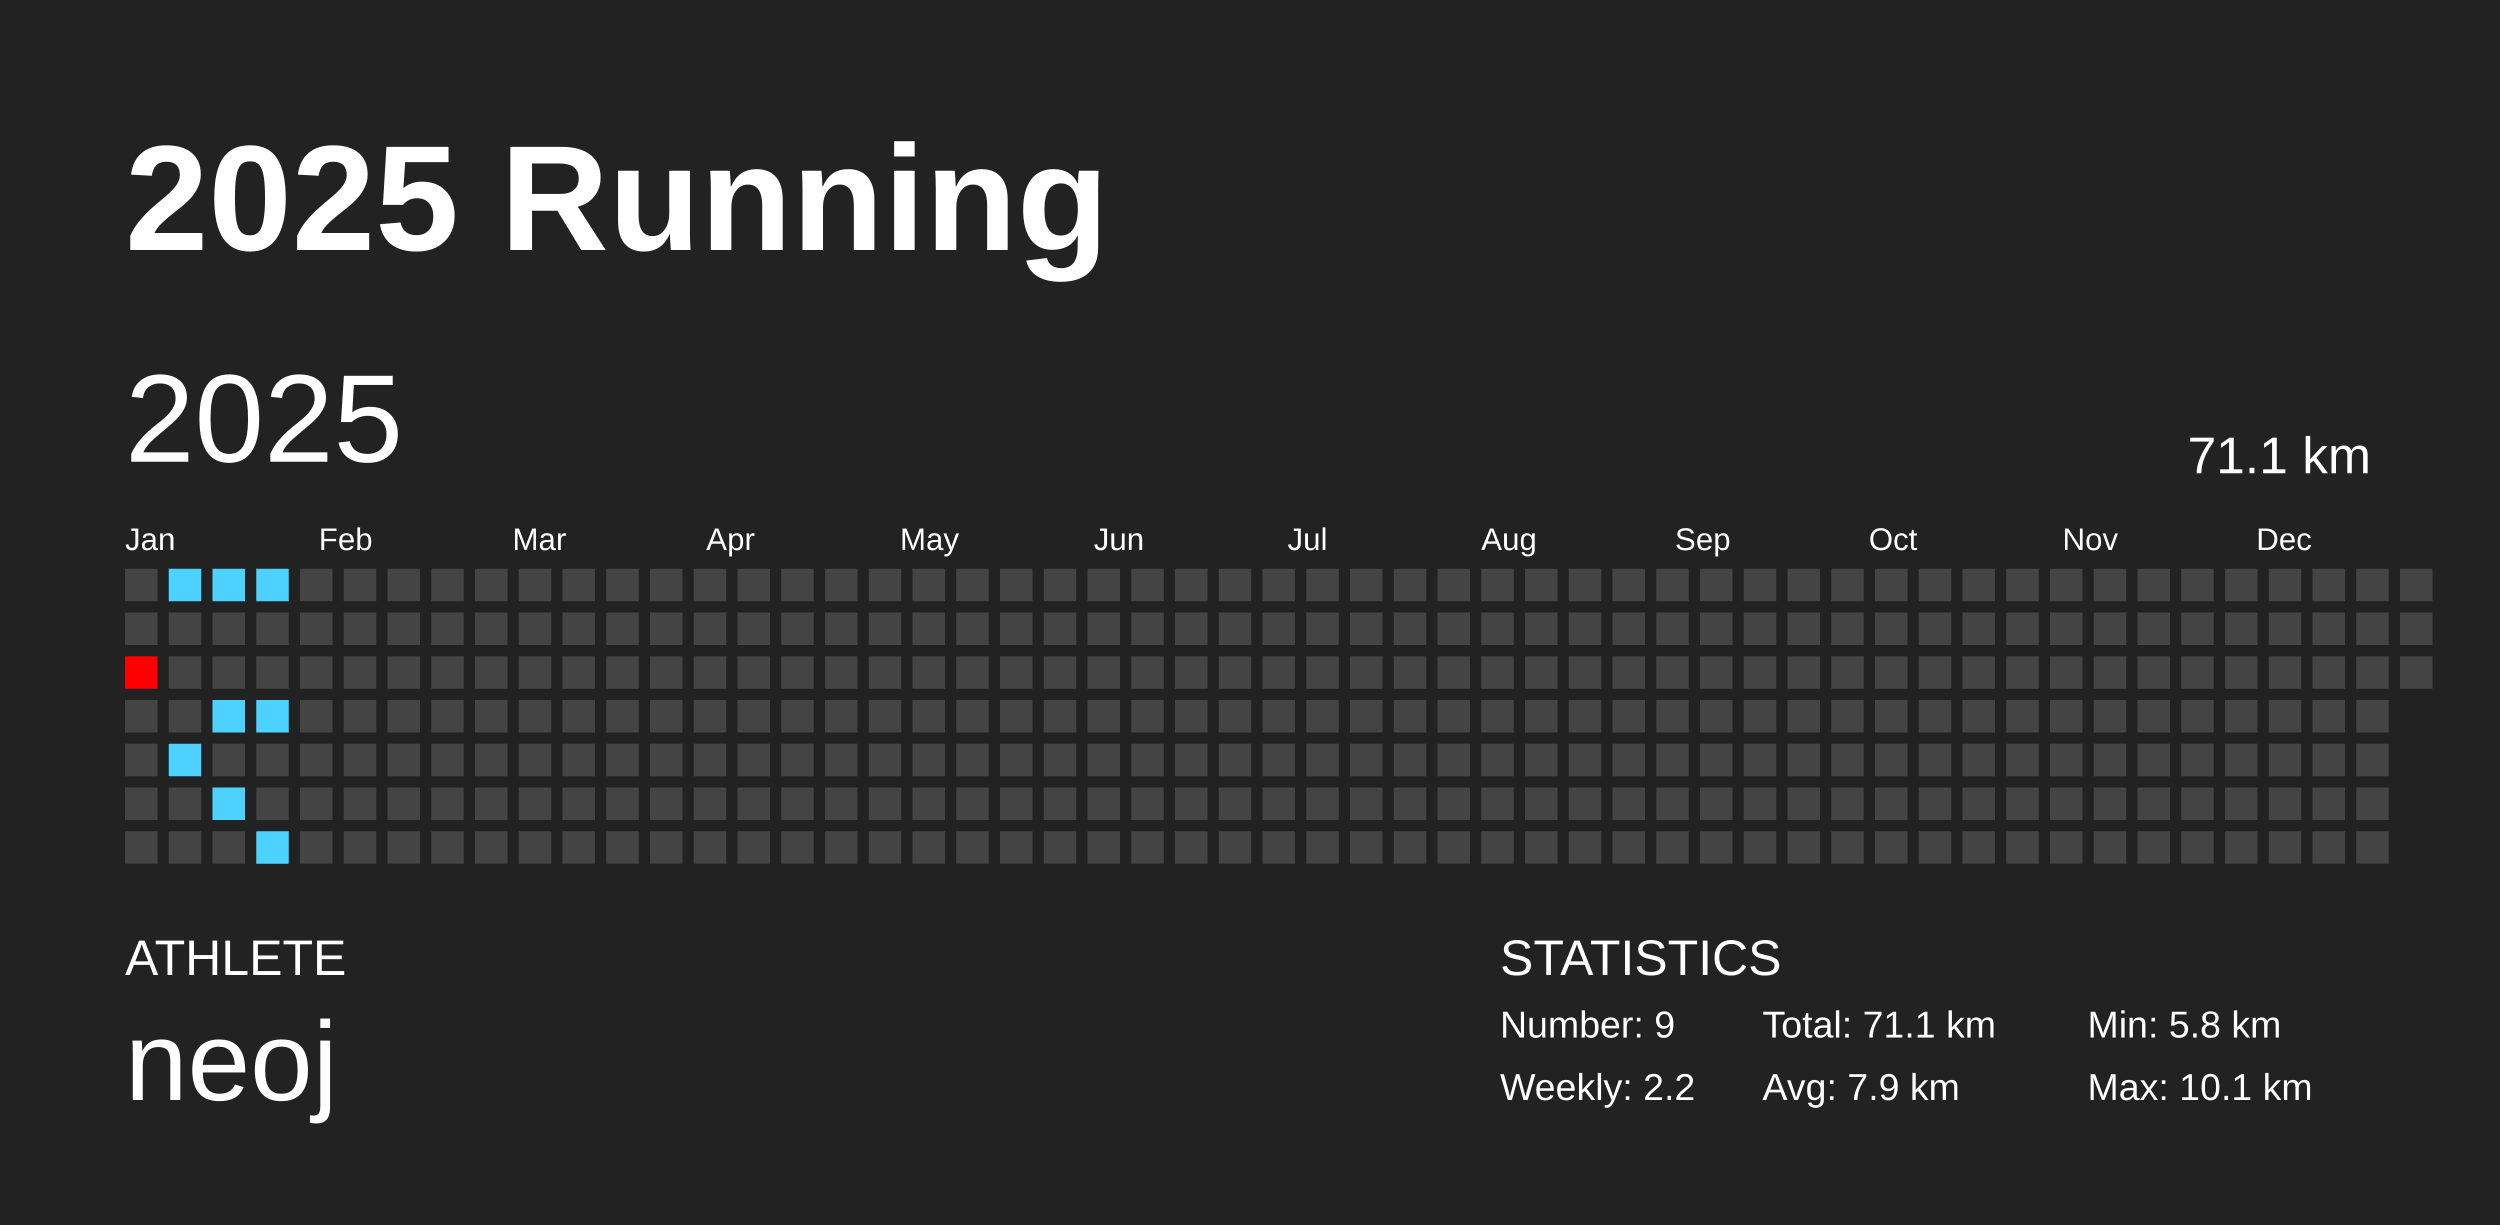
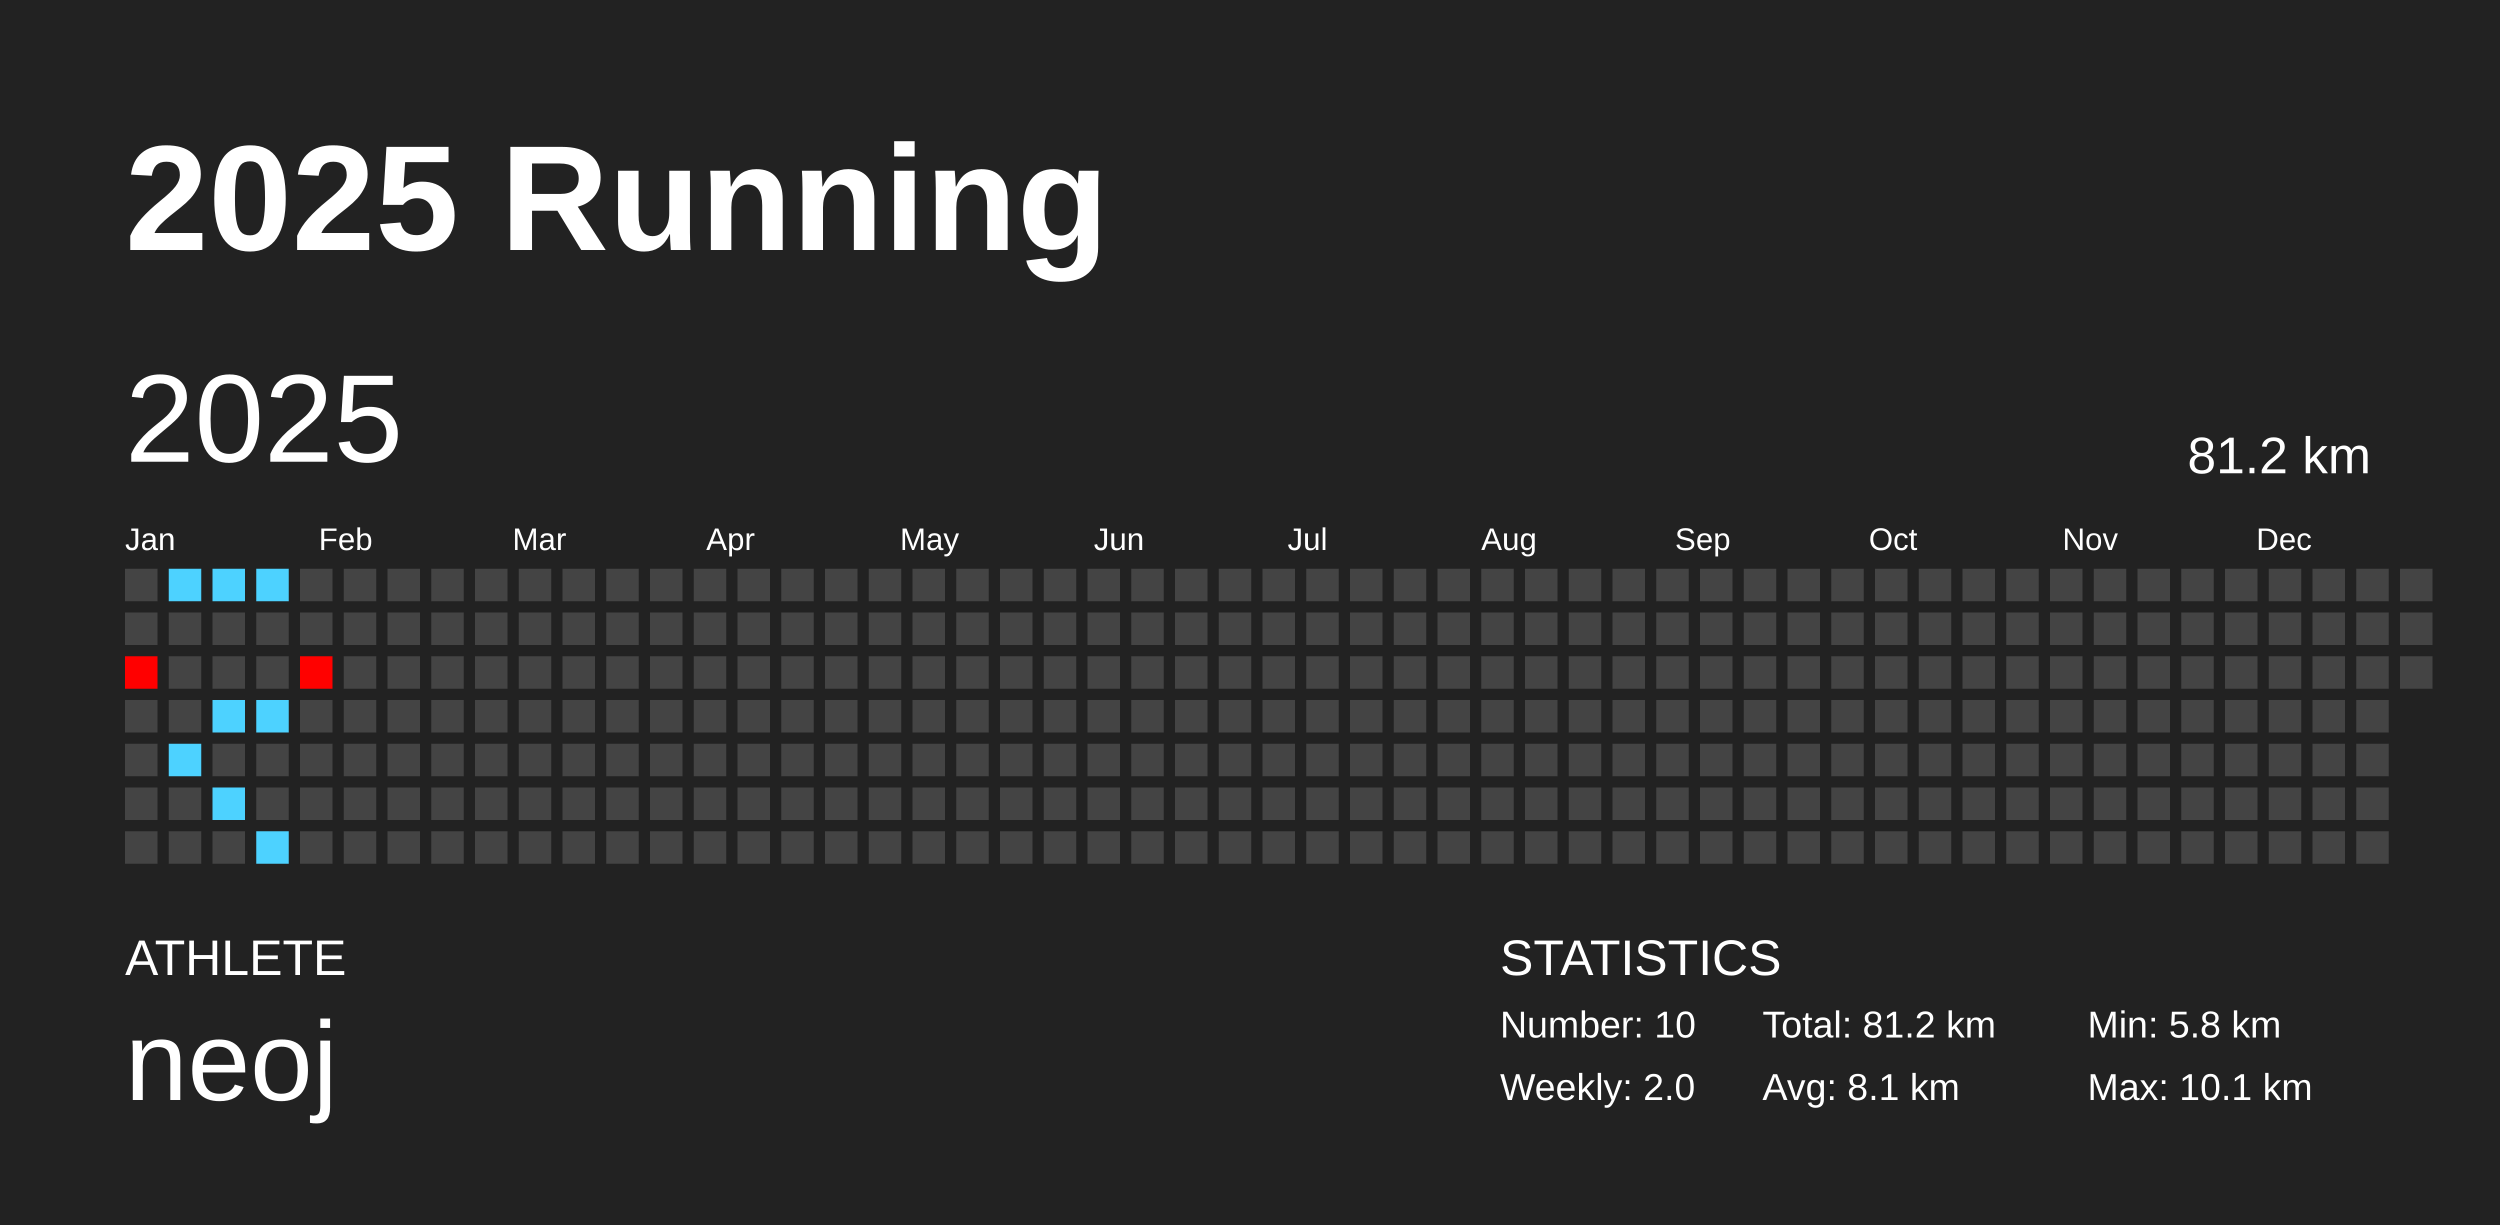
<svg xmlns="http://www.w3.org/2000/svg" baseProfile="full" height="98mm" version="1.1" viewBox="0,0,200,98" width="200mm">
  <defs />
  <rect fill="#222222" height="98" width="200" x="0" y="0" />
  <text fill="#FFFFFF" style="font-size:12px; font-family:Arial; font-weight:bold;" x="10" y="20">2025 Running</text>
  <text fill="#FFFFFF" style="font-size:4px; font-family:Arial" x="10" y="78">ATHLETE</text>
  <text fill="#FFFFFF" style="font-size:9px; font-family:Arial" x="10" y="88">neoj</text>
  <text fill="#FFFFFF" style="font-size:4px; font-family:Arial" x="120" y="78">STATISTICS</text>
-   <text fill="#FFFFFF" style="font-size:3px; font-family:Arial" x="120" y="83">Number: 9</text>
-   <text fill="#FFFFFF" style="font-size:3px; font-family:Arial" x="120" y="88">Weekly: 2.2</text>
-   <text fill="#FFFFFF" style="font-size:3px; font-family:Arial" x="141" y="83">Total: 71.1 km</text>
-   <text fill="#FFFFFF" style="font-size:3px; font-family:Arial" x="141" y="88">Avg: 7.9 km</text>
+   <text fill="#FFFFFF" style="font-size:3px; font-family:Arial" x="120" y="83">Number: 10</text>
+   <text fill="#FFFFFF" style="font-size:3px; font-family:Arial" x="120" y="88">Weekly: 2.0</text>
+   <text fill="#FFFFFF" style="font-size:3px; font-family:Arial" x="141" y="83">Total: 81.2 km</text>
+   <text fill="#FFFFFF" style="font-size:3px; font-family:Arial" x="141" y="88">Avg: 8.1 km</text>
  <text fill="#FFFFFF" style="font-size:3px; font-family:Arial" x="167" y="83">Min: 5.8 km</text>
  <text fill="#FFFFFF" style="font-size:3px; font-family:Arial" x="167" y="88">Max: 10.1 km</text>
  <text dominant-baseline="hanging" fill="#FFFFFF" style="font-size:10.0px; font-family:Arial;" x="10" y="30">2025</text>
-   <text dominant-baseline="hanging" fill="#FFFFFF" style="font-size:4.125px; font-family:Arial;" x="175" y="35">71.1 km</text>
+   <text dominant-baseline="hanging" fill="#FFFFFF" style="font-size:4.125px; font-family:Arial;" x="175" y="35">81.2 km</text>
  <text fill="#FFFFFF" style="font-size:2.5px; font-family:Arial" x="10.0" y="44">Jan</text>
  <text fill="#FFFFFF" style="font-size:2.5px; font-family:Arial" x="25.5" y="44">Feb</text>
  <text fill="#FFFFFF" style="font-size:2.5px; font-family:Arial" x="41.0" y="44">Mar</text>
  <text fill="#FFFFFF" style="font-size:2.5px; font-family:Arial" x="56.5" y="44">Apr</text>
  <text fill="#FFFFFF" style="font-size:2.5px; font-family:Arial" x="72.0" y="44">May</text>
  <text fill="#FFFFFF" style="font-size:2.5px; font-family:Arial" x="87.5" y="44">Jun</text>
  <text fill="#FFFFFF" style="font-size:2.5px; font-family:Arial" x="103.0" y="44">Jul</text>
  <text fill="#FFFFFF" style="font-size:2.5px; font-family:Arial" x="118.5" y="44">Aug</text>
  <text fill="#FFFFFF" style="font-size:2.5px; font-family:Arial" x="134.0" y="44">Sep</text>
  <text fill="#FFFFFF" style="font-size:2.5px; font-family:Arial" x="149.5" y="44">Oct</text>
  <text fill="#FFFFFF" style="font-size:2.5px; font-family:Arial" x="165.0" y="44">Nov</text>
  <text fill="#FFFFFF" style="font-size:2.5px; font-family:Arial" x="180.5" y="44">Dec</text>
  <rect fill="#444444" height="2.6" width="2.6" x="10.0" y="45.5" />
  <rect fill="#444444" height="2.6" width="2.6" x="10.0" y="49.0" />
  <rect fill="#ff0000" height="2.6" width="2.6" x="10.0" y="52.5" />
  <rect fill="#444444" height="2.6" width="2.6" x="10.0" y="56.0" />
  <rect fill="#444444" height="2.6" width="2.6" x="10.0" y="59.5" />
  <rect fill="#444444" height="2.6" width="2.6" x="10.0" y="63.0" />
  <rect fill="#444444" height="2.6" width="2.6" x="10.0" y="66.5" />
  <rect fill="#4dd2ff" height="2.6" width="2.6" x="13.5" y="45.5" />
  <rect fill="#444444" height="2.6" width="2.6" x="13.5" y="49.0" />
  <rect fill="#444444" height="2.6" width="2.6" x="13.5" y="52.5" />
  <rect fill="#444444" height="2.6" width="2.6" x="13.5" y="56.0" />
  <rect fill="#4dd2ff" height="2.6" width="2.6" x="13.5" y="59.5" />
  <rect fill="#444444" height="2.6" width="2.6" x="13.5" y="63.0" />
  <rect fill="#444444" height="2.6" width="2.6" x="13.5" y="66.5" />
  <rect fill="#4dd2ff" height="2.6" width="2.6" x="17.0" y="45.5" />
  <rect fill="#444444" height="2.6" width="2.6" x="17.0" y="49.0" />
  <rect fill="#444444" height="2.6" width="2.6" x="17.0" y="52.5" />
  <rect fill="#4dd2ff" height="2.6" width="2.6" x="17.0" y="56.0" />
  <rect fill="#444444" height="2.6" width="2.6" x="17.0" y="59.5" />
  <rect fill="#4dd2ff" height="2.6" width="2.6" x="17.0" y="63.0" />
  <rect fill="#444444" height="2.6" width="2.6" x="17.0" y="66.5" />
  <rect fill="#4dd2ff" height="2.6" width="2.6" x="20.5" y="45.5" />
  <rect fill="#444444" height="2.6" width="2.6" x="20.5" y="49.0" />
  <rect fill="#444444" height="2.6" width="2.6" x="20.5" y="52.5" />
  <rect fill="#4dd2ff" height="2.6" width="2.6" x="20.5" y="56.0" />
  <rect fill="#444444" height="2.6" width="2.6" x="20.5" y="59.5" />
  <rect fill="#444444" height="2.6" width="2.6" x="20.5" y="63.0" />
  <rect fill="#4dd2ff" height="2.6" width="2.6" x="20.5" y="66.5" />
  <rect fill="#444444" height="2.6" width="2.6" x="24.0" y="45.5" />
  <rect fill="#444444" height="2.6" width="2.6" x="24.0" y="49.0" />
-   <rect fill="#444444" height="2.6" width="2.6" x="24.0" y="52.5" />
+   <rect fill="#ff0100" height="2.6" width="2.6" x="24.0" y="52.5" />
  <rect fill="#444444" height="2.6" width="2.6" x="24.0" y="56.0" />
  <rect fill="#444444" height="2.6" width="2.6" x="24.0" y="59.5" />
  <rect fill="#444444" height="2.6" width="2.6" x="24.0" y="63.0" />
  <rect fill="#444444" height="2.6" width="2.6" x="24.0" y="66.5" />
  <rect fill="#444444" height="2.6" width="2.6" x="27.5" y="45.5" />
  <rect fill="#444444" height="2.6" width="2.6" x="27.5" y="49.0" />
  <rect fill="#444444" height="2.6" width="2.6" x="27.5" y="52.5" />
  <rect fill="#444444" height="2.6" width="2.6" x="27.5" y="56.0" />
  <rect fill="#444444" height="2.6" width="2.6" x="27.5" y="59.5" />
  <rect fill="#444444" height="2.6" width="2.6" x="27.5" y="63.0" />
  <rect fill="#444444" height="2.6" width="2.6" x="27.5" y="66.5" />
  <rect fill="#444444" height="2.6" width="2.6" x="31.0" y="45.5" />
  <rect fill="#444444" height="2.6" width="2.6" x="31.0" y="49.0" />
  <rect fill="#444444" height="2.6" width="2.6" x="31.0" y="52.5" />
  <rect fill="#444444" height="2.6" width="2.6" x="31.0" y="56.0" />
  <rect fill="#444444" height="2.6" width="2.6" x="31.0" y="59.5" />
  <rect fill="#444444" height="2.6" width="2.6" x="31.0" y="63.0" />
  <rect fill="#444444" height="2.6" width="2.6" x="31.0" y="66.5" />
  <rect fill="#444444" height="2.6" width="2.6" x="34.5" y="45.5" />
  <rect fill="#444444" height="2.6" width="2.6" x="34.5" y="49.0" />
  <rect fill="#444444" height="2.6" width="2.6" x="34.5" y="52.5" />
  <rect fill="#444444" height="2.6" width="2.6" x="34.5" y="56.0" />
  <rect fill="#444444" height="2.6" width="2.6" x="34.5" y="59.5" />
  <rect fill="#444444" height="2.6" width="2.6" x="34.5" y="63.0" />
  <rect fill="#444444" height="2.6" width="2.6" x="34.5" y="66.5" />
  <rect fill="#444444" height="2.6" width="2.6" x="38.0" y="45.5" />
  <rect fill="#444444" height="2.6" width="2.6" x="38.0" y="49.0" />
  <rect fill="#444444" height="2.6" width="2.6" x="38.0" y="52.5" />
  <rect fill="#444444" height="2.6" width="2.6" x="38.0" y="56.0" />
  <rect fill="#444444" height="2.6" width="2.6" x="38.0" y="59.5" />
  <rect fill="#444444" height="2.6" width="2.6" x="38.0" y="63.0" />
  <rect fill="#444444" height="2.6" width="2.6" x="38.0" y="66.5" />
  <rect fill="#444444" height="2.6" width="2.6" x="41.5" y="45.5" />
  <rect fill="#444444" height="2.6" width="2.6" x="41.5" y="49.0" />
  <rect fill="#444444" height="2.6" width="2.6" x="41.5" y="52.5" />
  <rect fill="#444444" height="2.6" width="2.6" x="41.5" y="56.0" />
  <rect fill="#444444" height="2.6" width="2.6" x="41.5" y="59.5" />
  <rect fill="#444444" height="2.6" width="2.6" x="41.5" y="63.0" />
  <rect fill="#444444" height="2.6" width="2.6" x="41.5" y="66.5" />
  <rect fill="#444444" height="2.6" width="2.6" x="45.0" y="45.5" />
  <rect fill="#444444" height="2.6" width="2.6" x="45.0" y="49.0" />
  <rect fill="#444444" height="2.6" width="2.6" x="45.0" y="52.5" />
  <rect fill="#444444" height="2.6" width="2.6" x="45.0" y="56.0" />
  <rect fill="#444444" height="2.6" width="2.6" x="45.0" y="59.5" />
  <rect fill="#444444" height="2.6" width="2.6" x="45.0" y="63.0" />
  <rect fill="#444444" height="2.6" width="2.6" x="45.0" y="66.5" />
  <rect fill="#444444" height="2.6" width="2.6" x="48.5" y="45.5" />
  <rect fill="#444444" height="2.6" width="2.6" x="48.5" y="49.0" />
  <rect fill="#444444" height="2.6" width="2.6" x="48.5" y="52.5" />
  <rect fill="#444444" height="2.6" width="2.6" x="48.5" y="56.0" />
  <rect fill="#444444" height="2.6" width="2.6" x="48.5" y="59.5" />
  <rect fill="#444444" height="2.6" width="2.6" x="48.5" y="63.0" />
  <rect fill="#444444" height="2.6" width="2.6" x="48.5" y="66.5" />
  <rect fill="#444444" height="2.6" width="2.6" x="52.0" y="45.5" />
  <rect fill="#444444" height="2.6" width="2.6" x="52.0" y="49.0" />
  <rect fill="#444444" height="2.6" width="2.6" x="52.0" y="52.5" />
  <rect fill="#444444" height="2.6" width="2.6" x="52.0" y="56.0" />
  <rect fill="#444444" height="2.6" width="2.6" x="52.0" y="59.5" />
  <rect fill="#444444" height="2.6" width="2.6" x="52.0" y="63.0" />
  <rect fill="#444444" height="2.6" width="2.6" x="52.0" y="66.5" />
  <rect fill="#444444" height="2.6" width="2.6" x="55.5" y="45.5" />
  <rect fill="#444444" height="2.6" width="2.6" x="55.5" y="49.0" />
  <rect fill="#444444" height="2.6" width="2.6" x="55.5" y="52.5" />
  <rect fill="#444444" height="2.6" width="2.6" x="55.5" y="56.0" />
  <rect fill="#444444" height="2.6" width="2.6" x="55.5" y="59.5" />
  <rect fill="#444444" height="2.6" width="2.6" x="55.5" y="63.0" />
  <rect fill="#444444" height="2.6" width="2.6" x="55.5" y="66.5" />
  <rect fill="#444444" height="2.6" width="2.6" x="59.0" y="45.5" />
  <rect fill="#444444" height="2.6" width="2.6" x="59.0" y="49.0" />
  <rect fill="#444444" height="2.6" width="2.6" x="59.0" y="52.5" />
  <rect fill="#444444" height="2.6" width="2.6" x="59.0" y="56.0" />
  <rect fill="#444444" height="2.6" width="2.6" x="59.0" y="59.5" />
  <rect fill="#444444" height="2.6" width="2.6" x="59.0" y="63.0" />
  <rect fill="#444444" height="2.6" width="2.6" x="59.0" y="66.5" />
  <rect fill="#444444" height="2.6" width="2.6" x="62.5" y="45.5" />
  <rect fill="#444444" height="2.6" width="2.6" x="62.5" y="49.0" />
  <rect fill="#444444" height="2.6" width="2.6" x="62.5" y="52.5" />
  <rect fill="#444444" height="2.6" width="2.6" x="62.5" y="56.0" />
  <rect fill="#444444" height="2.6" width="2.6" x="62.5" y="59.5" />
  <rect fill="#444444" height="2.6" width="2.6" x="62.5" y="63.0" />
  <rect fill="#444444" height="2.6" width="2.6" x="62.5" y="66.5" />
  <rect fill="#444444" height="2.6" width="2.6" x="66.0" y="45.5" />
  <rect fill="#444444" height="2.6" width="2.6" x="66.0" y="49.0" />
  <rect fill="#444444" height="2.6" width="2.6" x="66.0" y="52.5" />
  <rect fill="#444444" height="2.6" width="2.6" x="66.0" y="56.0" />
  <rect fill="#444444" height="2.6" width="2.6" x="66.0" y="59.5" />
  <rect fill="#444444" height="2.6" width="2.6" x="66.0" y="63.0" />
  <rect fill="#444444" height="2.6" width="2.6" x="66.0" y="66.5" />
  <rect fill="#444444" height="2.6" width="2.6" x="69.5" y="45.5" />
  <rect fill="#444444" height="2.6" width="2.6" x="69.5" y="49.0" />
  <rect fill="#444444" height="2.6" width="2.6" x="69.5" y="52.5" />
  <rect fill="#444444" height="2.6" width="2.6" x="69.5" y="56.0" />
  <rect fill="#444444" height="2.6" width="2.6" x="69.5" y="59.5" />
  <rect fill="#444444" height="2.6" width="2.6" x="69.5" y="63.0" />
  <rect fill="#444444" height="2.6" width="2.6" x="69.5" y="66.5" />
  <rect fill="#444444" height="2.6" width="2.6" x="73.0" y="45.5" />
  <rect fill="#444444" height="2.6" width="2.6" x="73.0" y="49.0" />
  <rect fill="#444444" height="2.6" width="2.6" x="73.0" y="52.5" />
  <rect fill="#444444" height="2.6" width="2.6" x="73.0" y="56.0" />
  <rect fill="#444444" height="2.6" width="2.6" x="73.0" y="59.5" />
  <rect fill="#444444" height="2.6" width="2.6" x="73.0" y="63.0" />
  <rect fill="#444444" height="2.6" width="2.6" x="73.0" y="66.5" />
  <rect fill="#444444" height="2.6" width="2.6" x="76.5" y="45.5" />
  <rect fill="#444444" height="2.6" width="2.6" x="76.5" y="49.0" />
  <rect fill="#444444" height="2.6" width="2.6" x="76.5" y="52.5" />
  <rect fill="#444444" height="2.6" width="2.6" x="76.5" y="56.0" />
  <rect fill="#444444" height="2.6" width="2.6" x="76.5" y="59.5" />
  <rect fill="#444444" height="2.6" width="2.6" x="76.5" y="63.0" />
  <rect fill="#444444" height="2.6" width="2.6" x="76.5" y="66.5" />
  <rect fill="#444444" height="2.6" width="2.6" x="80.0" y="45.5" />
  <rect fill="#444444" height="2.6" width="2.6" x="80.0" y="49.0" />
  <rect fill="#444444" height="2.6" width="2.6" x="80.0" y="52.5" />
  <rect fill="#444444" height="2.6" width="2.6" x="80.0" y="56.0" />
  <rect fill="#444444" height="2.6" width="2.6" x="80.0" y="59.5" />
  <rect fill="#444444" height="2.6" width="2.6" x="80.0" y="63.0" />
  <rect fill="#444444" height="2.6" width="2.6" x="80.0" y="66.5" />
  <rect fill="#444444" height="2.6" width="2.6" x="83.5" y="45.5" />
  <rect fill="#444444" height="2.6" width="2.6" x="83.5" y="49.0" />
  <rect fill="#444444" height="2.6" width="2.6" x="83.5" y="52.5" />
  <rect fill="#444444" height="2.6" width="2.6" x="83.5" y="56.0" />
  <rect fill="#444444" height="2.6" width="2.6" x="83.5" y="59.5" />
  <rect fill="#444444" height="2.6" width="2.6" x="83.5" y="63.0" />
  <rect fill="#444444" height="2.6" width="2.6" x="83.5" y="66.5" />
  <rect fill="#444444" height="2.6" width="2.6" x="87.0" y="45.5" />
  <rect fill="#444444" height="2.6" width="2.6" x="87.0" y="49.0" />
  <rect fill="#444444" height="2.6" width="2.6" x="87.0" y="52.5" />
  <rect fill="#444444" height="2.6" width="2.6" x="87.0" y="56.0" />
  <rect fill="#444444" height="2.6" width="2.6" x="87.0" y="59.5" />
  <rect fill="#444444" height="2.6" width="2.6" x="87.0" y="63.0" />
  <rect fill="#444444" height="2.6" width="2.6" x="87.0" y="66.5" />
  <rect fill="#444444" height="2.6" width="2.6" x="90.5" y="45.5" />
  <rect fill="#444444" height="2.6" width="2.6" x="90.5" y="49.0" />
  <rect fill="#444444" height="2.6" width="2.6" x="90.5" y="52.5" />
  <rect fill="#444444" height="2.6" width="2.6" x="90.5" y="56.0" />
  <rect fill="#444444" height="2.6" width="2.6" x="90.5" y="59.5" />
  <rect fill="#444444" height="2.6" width="2.6" x="90.5" y="63.0" />
  <rect fill="#444444" height="2.6" width="2.6" x="90.5" y="66.5" />
  <rect fill="#444444" height="2.6" width="2.6" x="94.0" y="45.5" />
  <rect fill="#444444" height="2.6" width="2.6" x="94.0" y="49.0" />
  <rect fill="#444444" height="2.6" width="2.6" x="94.0" y="52.5" />
  <rect fill="#444444" height="2.6" width="2.6" x="94.0" y="56.0" />
  <rect fill="#444444" height="2.6" width="2.6" x="94.0" y="59.5" />
  <rect fill="#444444" height="2.6" width="2.6" x="94.0" y="63.0" />
  <rect fill="#444444" height="2.6" width="2.6" x="94.0" y="66.5" />
  <rect fill="#444444" height="2.6" width="2.6" x="97.5" y="45.5" />
  <rect fill="#444444" height="2.6" width="2.6" x="97.5" y="49.0" />
  <rect fill="#444444" height="2.6" width="2.6" x="97.5" y="52.5" />
  <rect fill="#444444" height="2.6" width="2.6" x="97.5" y="56.0" />
  <rect fill="#444444" height="2.6" width="2.6" x="97.5" y="59.5" />
  <rect fill="#444444" height="2.6" width="2.6" x="97.5" y="63.0" />
  <rect fill="#444444" height="2.6" width="2.6" x="97.5" y="66.5" />
  <rect fill="#444444" height="2.6" width="2.6" x="101.0" y="45.5" />
  <rect fill="#444444" height="2.6" width="2.6" x="101.0" y="49.0" />
  <rect fill="#444444" height="2.6" width="2.6" x="101.0" y="52.5" />
  <rect fill="#444444" height="2.6" width="2.6" x="101.0" y="56.0" />
  <rect fill="#444444" height="2.6" width="2.6" x="101.0" y="59.5" />
  <rect fill="#444444" height="2.6" width="2.6" x="101.0" y="63.0" />
  <rect fill="#444444" height="2.6" width="2.6" x="101.0" y="66.5" />
  <rect fill="#444444" height="2.6" width="2.6" x="104.5" y="45.5" />
  <rect fill="#444444" height="2.6" width="2.6" x="104.5" y="49.0" />
  <rect fill="#444444" height="2.6" width="2.6" x="104.5" y="52.5" />
  <rect fill="#444444" height="2.6" width="2.6" x="104.5" y="56.0" />
  <rect fill="#444444" height="2.6" width="2.6" x="104.5" y="59.5" />
  <rect fill="#444444" height="2.6" width="2.6" x="104.5" y="63.0" />
  <rect fill="#444444" height="2.6" width="2.6" x="104.5" y="66.5" />
  <rect fill="#444444" height="2.6" width="2.6" x="108.0" y="45.5" />
  <rect fill="#444444" height="2.6" width="2.6" x="108.0" y="49.0" />
  <rect fill="#444444" height="2.6" width="2.6" x="108.0" y="52.5" />
  <rect fill="#444444" height="2.6" width="2.6" x="108.0" y="56.0" />
  <rect fill="#444444" height="2.6" width="2.6" x="108.0" y="59.5" />
  <rect fill="#444444" height="2.6" width="2.6" x="108.0" y="63.0" />
  <rect fill="#444444" height="2.6" width="2.6" x="108.0" y="66.5" />
  <rect fill="#444444" height="2.6" width="2.6" x="111.5" y="45.5" />
  <rect fill="#444444" height="2.6" width="2.6" x="111.5" y="49.0" />
  <rect fill="#444444" height="2.6" width="2.6" x="111.5" y="52.5" />
  <rect fill="#444444" height="2.6" width="2.6" x="111.5" y="56.0" />
  <rect fill="#444444" height="2.6" width="2.6" x="111.5" y="59.5" />
  <rect fill="#444444" height="2.6" width="2.6" x="111.5" y="63.0" />
  <rect fill="#444444" height="2.6" width="2.6" x="111.5" y="66.5" />
  <rect fill="#444444" height="2.6" width="2.6" x="115.0" y="45.5" />
  <rect fill="#444444" height="2.6" width="2.6" x="115.0" y="49.0" />
  <rect fill="#444444" height="2.6" width="2.6" x="115.0" y="52.5" />
  <rect fill="#444444" height="2.6" width="2.6" x="115.0" y="56.0" />
  <rect fill="#444444" height="2.6" width="2.6" x="115.0" y="59.5" />
  <rect fill="#444444" height="2.6" width="2.6" x="115.0" y="63.0" />
  <rect fill="#444444" height="2.6" width="2.6" x="115.0" y="66.5" />
  <rect fill="#444444" height="2.6" width="2.6" x="118.5" y="45.5" />
  <rect fill="#444444" height="2.6" width="2.6" x="118.5" y="49.0" />
  <rect fill="#444444" height="2.6" width="2.6" x="118.5" y="52.5" />
  <rect fill="#444444" height="2.6" width="2.6" x="118.5" y="56.0" />
  <rect fill="#444444" height="2.6" width="2.6" x="118.5" y="59.5" />
  <rect fill="#444444" height="2.6" width="2.6" x="118.5" y="63.0" />
  <rect fill="#444444" height="2.6" width="2.6" x="118.5" y="66.5" />
  <rect fill="#444444" height="2.6" width="2.6" x="122.0" y="45.5" />
  <rect fill="#444444" height="2.6" width="2.6" x="122.0" y="49.0" />
  <rect fill="#444444" height="2.6" width="2.6" x="122.0" y="52.5" />
  <rect fill="#444444" height="2.6" width="2.6" x="122.0" y="56.0" />
  <rect fill="#444444" height="2.6" width="2.6" x="122.0" y="59.5" />
  <rect fill="#444444" height="2.6" width="2.6" x="122.0" y="63.0" />
  <rect fill="#444444" height="2.6" width="2.6" x="122.0" y="66.5" />
  <rect fill="#444444" height="2.6" width="2.6" x="125.5" y="45.5" />
  <rect fill="#444444" height="2.6" width="2.6" x="125.5" y="49.0" />
  <rect fill="#444444" height="2.6" width="2.6" x="125.5" y="52.5" />
  <rect fill="#444444" height="2.6" width="2.6" x="125.5" y="56.0" />
  <rect fill="#444444" height="2.6" width="2.6" x="125.5" y="59.5" />
  <rect fill="#444444" height="2.6" width="2.6" x="125.5" y="63.0" />
  <rect fill="#444444" height="2.6" width="2.6" x="125.5" y="66.5" />
  <rect fill="#444444" height="2.6" width="2.6" x="129.0" y="45.5" />
  <rect fill="#444444" height="2.6" width="2.6" x="129.0" y="49.0" />
  <rect fill="#444444" height="2.6" width="2.6" x="129.0" y="52.5" />
  <rect fill="#444444" height="2.6" width="2.6" x="129.0" y="56.0" />
  <rect fill="#444444" height="2.6" width="2.6" x="129.0" y="59.5" />
  <rect fill="#444444" height="2.6" width="2.6" x="129.0" y="63.0" />
  <rect fill="#444444" height="2.6" width="2.6" x="129.0" y="66.5" />
  <rect fill="#444444" height="2.6" width="2.6" x="132.5" y="45.5" />
  <rect fill="#444444" height="2.6" width="2.6" x="132.5" y="49.0" />
  <rect fill="#444444" height="2.6" width="2.6" x="132.5" y="52.5" />
  <rect fill="#444444" height="2.6" width="2.6" x="132.5" y="56.0" />
  <rect fill="#444444" height="2.6" width="2.6" x="132.5" y="59.5" />
  <rect fill="#444444" height="2.6" width="2.6" x="132.5" y="63.0" />
  <rect fill="#444444" height="2.6" width="2.6" x="132.5" y="66.5" />
  <rect fill="#444444" height="2.6" width="2.6" x="136.0" y="45.5" />
  <rect fill="#444444" height="2.6" width="2.6" x="136.0" y="49.0" />
  <rect fill="#444444" height="2.6" width="2.6" x="136.0" y="52.5" />
  <rect fill="#444444" height="2.6" width="2.6" x="136.0" y="56.0" />
  <rect fill="#444444" height="2.6" width="2.6" x="136.0" y="59.5" />
  <rect fill="#444444" height="2.6" width="2.6" x="136.0" y="63.0" />
  <rect fill="#444444" height="2.6" width="2.6" x="136.0" y="66.5" />
  <rect fill="#444444" height="2.6" width="2.6" x="139.5" y="45.5" />
  <rect fill="#444444" height="2.6" width="2.6" x="139.5" y="49.0" />
  <rect fill="#444444" height="2.6" width="2.6" x="139.5" y="52.5" />
  <rect fill="#444444" height="2.6" width="2.6" x="139.5" y="56.0" />
  <rect fill="#444444" height="2.6" width="2.6" x="139.5" y="59.5" />
  <rect fill="#444444" height="2.6" width="2.6" x="139.5" y="63.0" />
  <rect fill="#444444" height="2.6" width="2.6" x="139.5" y="66.5" />
  <rect fill="#444444" height="2.6" width="2.6" x="143.0" y="45.5" />
  <rect fill="#444444" height="2.6" width="2.6" x="143.0" y="49.0" />
  <rect fill="#444444" height="2.6" width="2.6" x="143.0" y="52.5" />
  <rect fill="#444444" height="2.6" width="2.6" x="143.0" y="56.0" />
  <rect fill="#444444" height="2.6" width="2.6" x="143.0" y="59.5" />
  <rect fill="#444444" height="2.6" width="2.6" x="143.0" y="63.0" />
  <rect fill="#444444" height="2.6" width="2.6" x="143.0" y="66.5" />
  <rect fill="#444444" height="2.6" width="2.6" x="146.5" y="45.5" />
  <rect fill="#444444" height="2.6" width="2.6" x="146.5" y="49.0" />
  <rect fill="#444444" height="2.6" width="2.6" x="146.5" y="52.5" />
  <rect fill="#444444" height="2.6" width="2.6" x="146.5" y="56.0" />
  <rect fill="#444444" height="2.6" width="2.6" x="146.5" y="59.5" />
  <rect fill="#444444" height="2.6" width="2.6" x="146.5" y="63.0" />
  <rect fill="#444444" height="2.6" width="2.6" x="146.5" y="66.5" />
  <rect fill="#444444" height="2.6" width="2.6" x="150.0" y="45.5" />
  <rect fill="#444444" height="2.6" width="2.6" x="150.0" y="49.0" />
  <rect fill="#444444" height="2.6" width="2.6" x="150.0" y="52.5" />
  <rect fill="#444444" height="2.6" width="2.6" x="150.0" y="56.0" />
  <rect fill="#444444" height="2.6" width="2.6" x="150.0" y="59.5" />
  <rect fill="#444444" height="2.6" width="2.6" x="150.0" y="63.0" />
  <rect fill="#444444" height="2.6" width="2.6" x="150.0" y="66.5" />
  <rect fill="#444444" height="2.6" width="2.6" x="153.5" y="45.5" />
  <rect fill="#444444" height="2.6" width="2.6" x="153.5" y="49.0" />
  <rect fill="#444444" height="2.6" width="2.6" x="153.5" y="52.5" />
  <rect fill="#444444" height="2.6" width="2.6" x="153.5" y="56.0" />
  <rect fill="#444444" height="2.6" width="2.6" x="153.5" y="59.5" />
  <rect fill="#444444" height="2.6" width="2.6" x="153.5" y="63.0" />
  <rect fill="#444444" height="2.6" width="2.6" x="153.5" y="66.5" />
  <rect fill="#444444" height="2.6" width="2.6" x="157.0" y="45.5" />
  <rect fill="#444444" height="2.6" width="2.6" x="157.0" y="49.0" />
  <rect fill="#444444" height="2.6" width="2.6" x="157.0" y="52.5" />
  <rect fill="#444444" height="2.6" width="2.6" x="157.0" y="56.0" />
  <rect fill="#444444" height="2.6" width="2.6" x="157.0" y="59.5" />
  <rect fill="#444444" height="2.6" width="2.6" x="157.0" y="63.0" />
  <rect fill="#444444" height="2.6" width="2.6" x="157.0" y="66.5" />
  <rect fill="#444444" height="2.6" width="2.6" x="160.5" y="45.5" />
  <rect fill="#444444" height="2.6" width="2.6" x="160.5" y="49.0" />
  <rect fill="#444444" height="2.6" width="2.6" x="160.5" y="52.5" />
  <rect fill="#444444" height="2.6" width="2.6" x="160.5" y="56.0" />
  <rect fill="#444444" height="2.6" width="2.6" x="160.5" y="59.5" />
  <rect fill="#444444" height="2.6" width="2.6" x="160.5" y="63.0" />
  <rect fill="#444444" height="2.6" width="2.6" x="160.5" y="66.5" />
  <rect fill="#444444" height="2.6" width="2.6" x="164.0" y="45.5" />
  <rect fill="#444444" height="2.6" width="2.6" x="164.0" y="49.0" />
  <rect fill="#444444" height="2.6" width="2.6" x="164.0" y="52.5" />
  <rect fill="#444444" height="2.6" width="2.6" x="164.0" y="56.0" />
  <rect fill="#444444" height="2.6" width="2.6" x="164.0" y="59.5" />
  <rect fill="#444444" height="2.6" width="2.6" x="164.0" y="63.0" />
  <rect fill="#444444" height="2.6" width="2.6" x="164.0" y="66.5" />
  <rect fill="#444444" height="2.6" width="2.6" x="167.5" y="45.5" />
  <rect fill="#444444" height="2.6" width="2.6" x="167.5" y="49.0" />
  <rect fill="#444444" height="2.6" width="2.6" x="167.5" y="52.5" />
  <rect fill="#444444" height="2.6" width="2.6" x="167.5" y="56.0" />
  <rect fill="#444444" height="2.6" width="2.6" x="167.5" y="59.5" />
  <rect fill="#444444" height="2.6" width="2.6" x="167.5" y="63.0" />
  <rect fill="#444444" height="2.6" width="2.6" x="167.5" y="66.5" />
  <rect fill="#444444" height="2.6" width="2.6" x="171.0" y="45.5" />
  <rect fill="#444444" height="2.6" width="2.6" x="171.0" y="49.0" />
  <rect fill="#444444" height="2.6" width="2.6" x="171.0" y="52.5" />
  <rect fill="#444444" height="2.6" width="2.6" x="171.0" y="56.0" />
  <rect fill="#444444" height="2.6" width="2.6" x="171.0" y="59.5" />
  <rect fill="#444444" height="2.6" width="2.6" x="171.0" y="63.0" />
  <rect fill="#444444" height="2.6" width="2.6" x="171.0" y="66.5" />
  <rect fill="#444444" height="2.6" width="2.6" x="174.5" y="45.5" />
  <rect fill="#444444" height="2.6" width="2.6" x="174.5" y="49.0" />
  <rect fill="#444444" height="2.6" width="2.6" x="174.5" y="52.5" />
  <rect fill="#444444" height="2.6" width="2.6" x="174.5" y="56.0" />
  <rect fill="#444444" height="2.6" width="2.6" x="174.5" y="59.5" />
  <rect fill="#444444" height="2.6" width="2.6" x="174.5" y="63.0" />
  <rect fill="#444444" height="2.6" width="2.6" x="174.5" y="66.5" />
  <rect fill="#444444" height="2.6" width="2.6" x="178.0" y="45.5" />
  <rect fill="#444444" height="2.6" width="2.6" x="178.0" y="49.0" />
  <rect fill="#444444" height="2.6" width="2.6" x="178.0" y="52.5" />
  <rect fill="#444444" height="2.6" width="2.6" x="178.0" y="56.0" />
  <rect fill="#444444" height="2.6" width="2.6" x="178.0" y="59.5" />
  <rect fill="#444444" height="2.6" width="2.6" x="178.0" y="63.0" />
  <rect fill="#444444" height="2.6" width="2.6" x="178.0" y="66.5" />
  <rect fill="#444444" height="2.6" width="2.6" x="181.5" y="45.5" />
  <rect fill="#444444" height="2.6" width="2.6" x="181.5" y="49.0" />
  <rect fill="#444444" height="2.6" width="2.6" x="181.5" y="52.5" />
  <rect fill="#444444" height="2.6" width="2.6" x="181.5" y="56.0" />
  <rect fill="#444444" height="2.6" width="2.6" x="181.5" y="59.5" />
  <rect fill="#444444" height="2.6" width="2.6" x="181.5" y="63.0" />
  <rect fill="#444444" height="2.6" width="2.6" x="181.5" y="66.5" />
  <rect fill="#444444" height="2.6" width="2.6" x="185.0" y="45.5" />
  <rect fill="#444444" height="2.6" width="2.6" x="185.0" y="49.0" />
  <rect fill="#444444" height="2.6" width="2.6" x="185.0" y="52.5" />
  <rect fill="#444444" height="2.6" width="2.6" x="185.0" y="56.0" />
  <rect fill="#444444" height="2.6" width="2.6" x="185.0" y="59.5" />
  <rect fill="#444444" height="2.6" width="2.6" x="185.0" y="63.0" />
  <rect fill="#444444" height="2.6" width="2.6" x="185.0" y="66.5" />
  <rect fill="#444444" height="2.6" width="2.6" x="188.5" y="45.5" />
  <rect fill="#444444" height="2.6" width="2.6" x="188.5" y="49.0" />
  <rect fill="#444444" height="2.6" width="2.6" x="188.5" y="52.5" />
  <rect fill="#444444" height="2.6" width="2.6" x="188.5" y="56.0" />
  <rect fill="#444444" height="2.6" width="2.6" x="188.5" y="59.5" />
  <rect fill="#444444" height="2.6" width="2.6" x="188.5" y="63.0" />
  <rect fill="#444444" height="2.6" width="2.6" x="188.5" y="66.5" />
  <rect fill="#444444" height="2.6" width="2.6" x="192.0" y="45.5" />
  <rect fill="#444444" height="2.6" width="2.6" x="192.0" y="49.0" />
  <rect fill="#444444" height="2.6" width="2.6" x="192.0" y="52.5" />
</svg>
